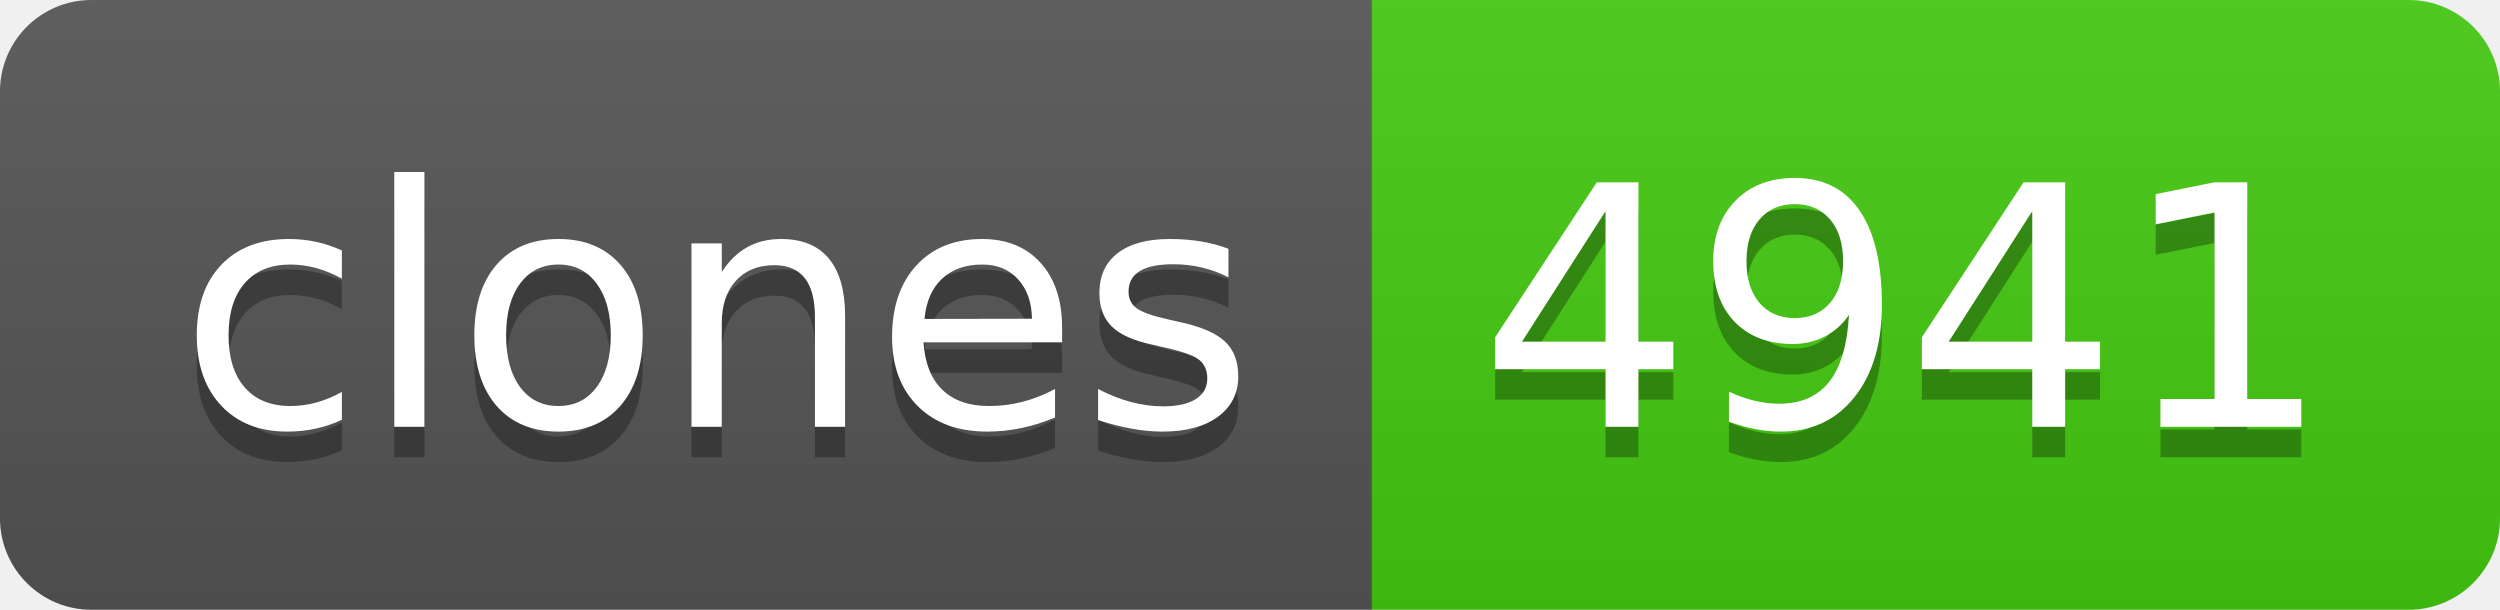
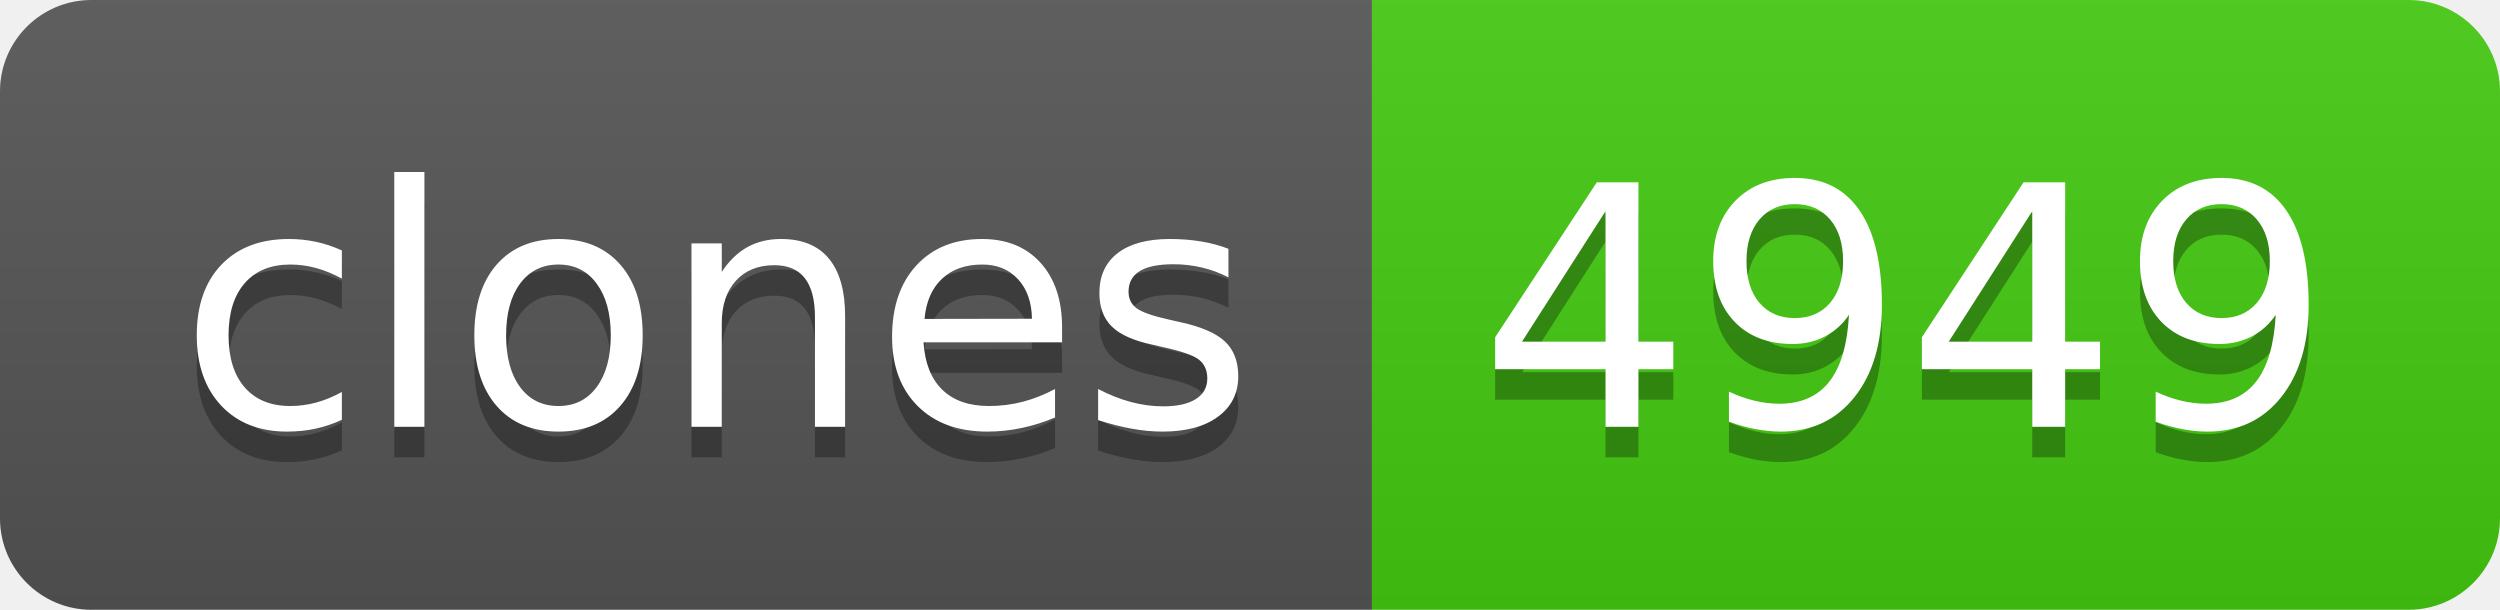
- <svg xmlns="http://www.w3.org/2000/svg" width="82" height="20" role="img" aria-label="clones: 4941">
+ <svg xmlns="http://www.w3.org/2000/svg" width="82" height="20" role="img" aria-label="clones: 4949">
  <linearGradient id="s" x2="0" y2="100%">
    <stop offset="0" stop-color="#bbb" stop-opacity=".1" />
    <stop offset="1" stop-opacity=".1" />
  </linearGradient>
  <clipPath id="r">
    <rect width="82" height="20" rx="3" fill="#fff" />
  </clipPath>
  <g clip-path="url(#r)">
    <rect width="45" height="20" fill="#555" />
    <rect x="45" width="37" height="20" fill="#4c1" />
    <rect width="82" height="20" fill="url(#s)" />
  </g>
  <g fill="#fff" text-anchor="middle" font-family="Verdana,Geneva,DejaVu Sans,sans-serif" text-rendering="geometricPrecision" font-size="110">
    <text aria-hidden="true" x="235" y="150" fill="#010101" fill-opacity=".3" transform="scale(.1)" textLength="350">clones</text>
    <text x="235" y="140" transform="scale(.1)" fill="#fff" textLength="350">clones</text>
-     <text aria-hidden="true" x="625" y="150" fill="#010101" fill-opacity=".3" transform="scale(.1)" textLength="270">4941</text>
-     <text x="625" y="140" transform="scale(.1)" fill="#fff" textLength="270">4941</text>
+     <text aria-hidden="true" x="625" y="150" fill="#010101" fill-opacity=".3" transform="scale(.1)" textLength="270">4949</text>
+     <text x="625" y="140" transform="scale(.1)" fill="#fff" textLength="270">4949</text>
  </g>
</svg>
